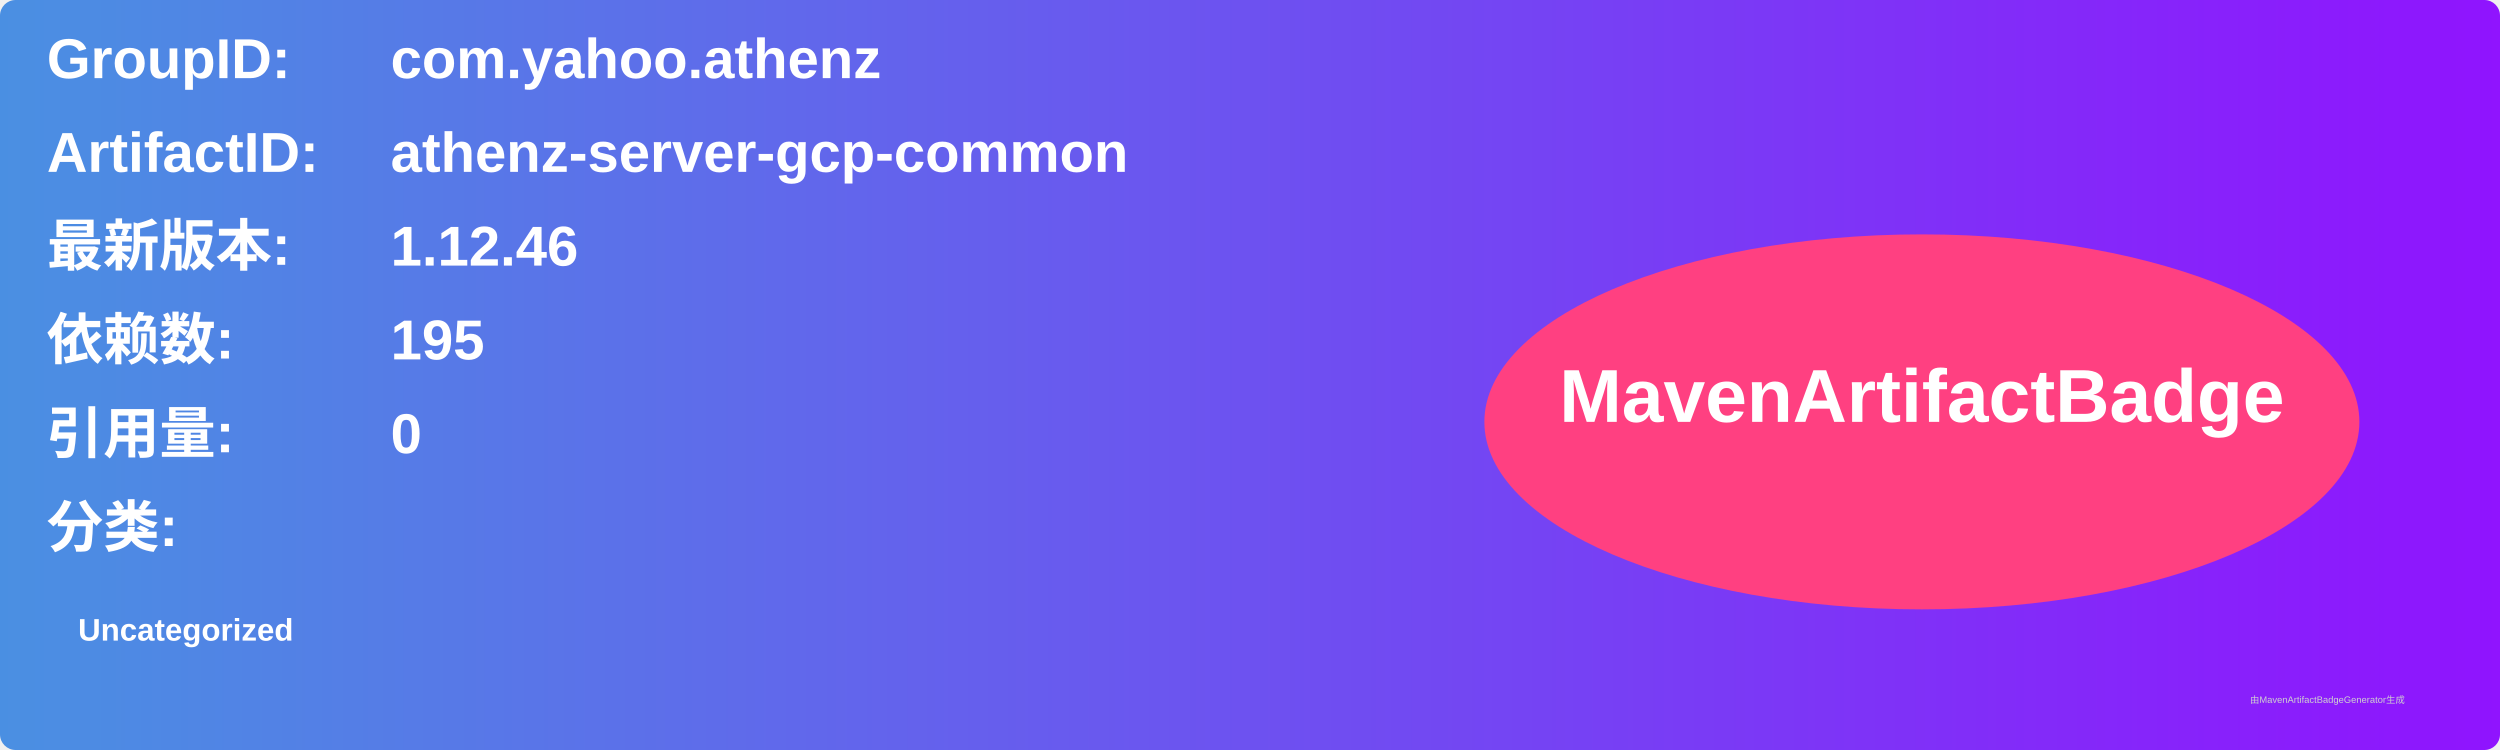
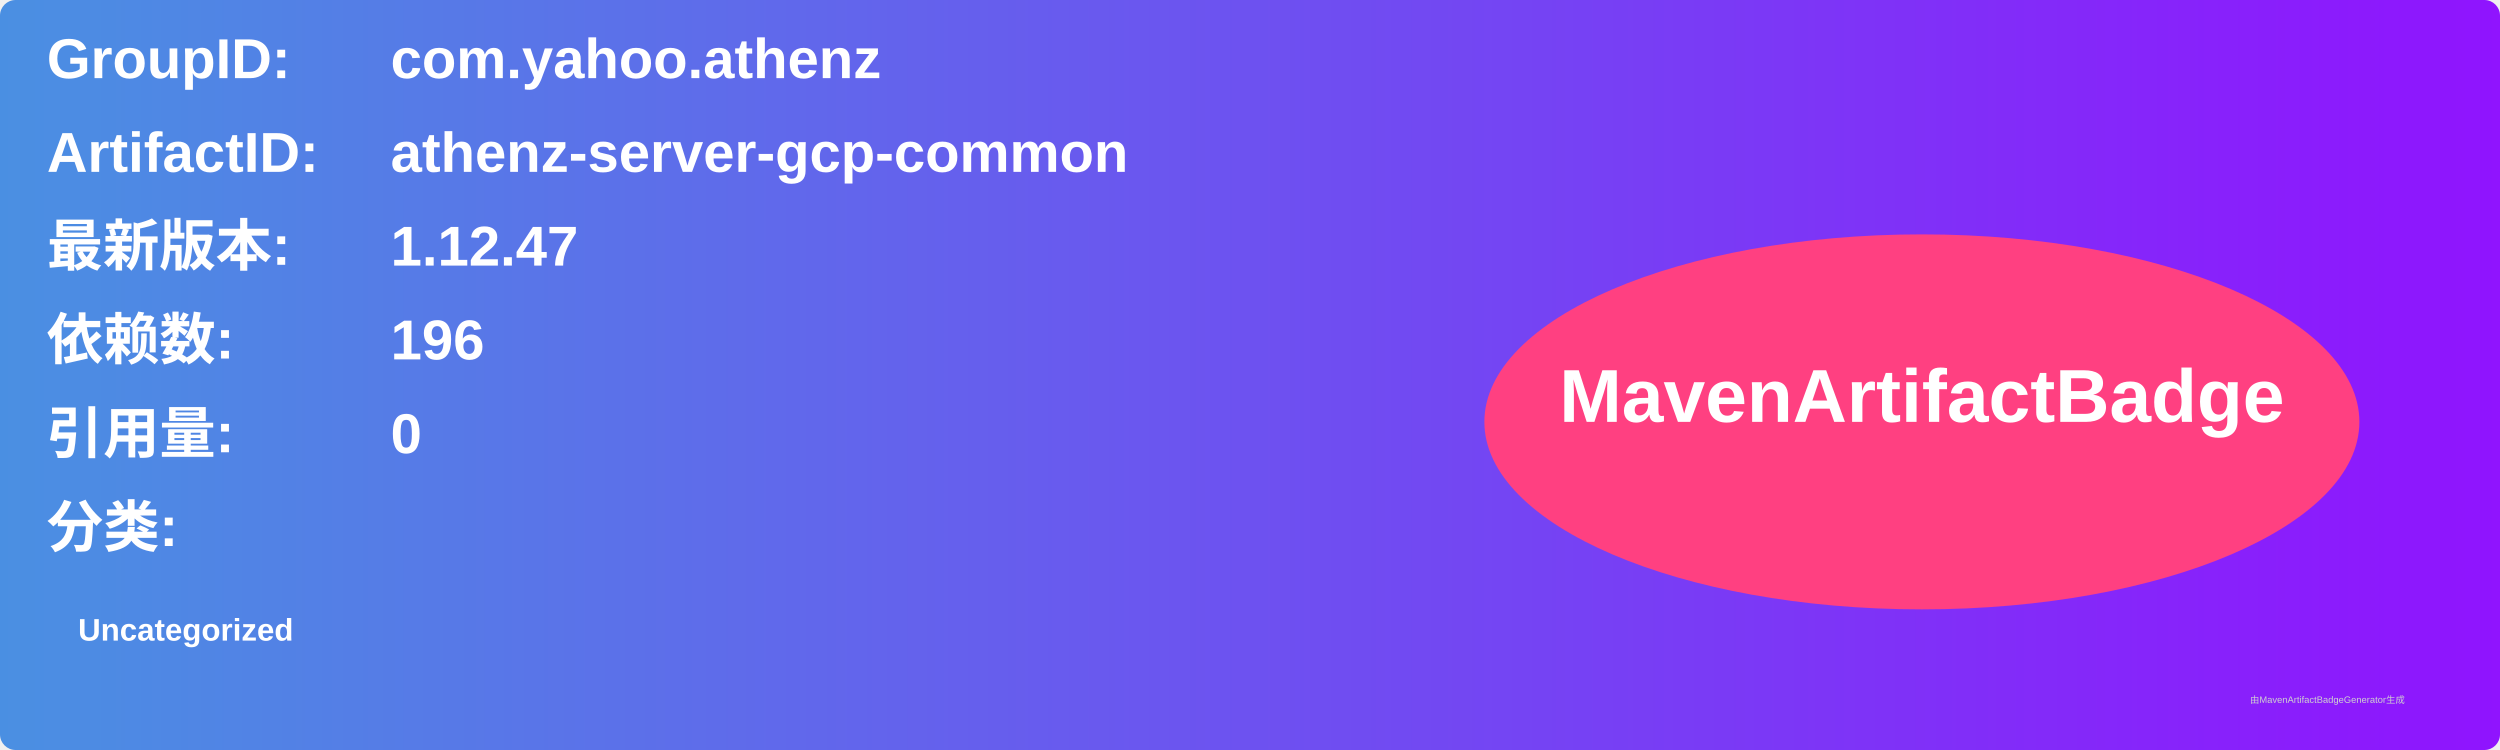
<svg xmlns="http://www.w3.org/2000/svg" width="800" height="240" viewBox="0 0 800 240">
  <linearGradient id="grad" x1="0%" y1="0%" x2="100%" y2="0%">
    <stop offset="0%" stop-color="#4a90e2" />
    <stop offset="100%" stop-color="#9013fe" />
  </linearGradient>
  <rect width="100%" height="100%" rx="5" ry="5" fill="url(#grad)" />
  <g transform="translate(15, 15)">
    <text x="0" y="10" font-family="Arial" font-size="18" fill="white" font-weight="bold" width="260">GroupID:</text>
    <text x="110" y="10" font-family="Arial" font-size="18" fill="white" font-weight="bold" width="460">com.yahoo.athenz</text>
    <text x="0" y="40" font-family="Arial" font-size="18" fill="white" font-weight="bold" width="260">ArtifactID:</text>
    <text x="110" y="40" font-family="Arial" font-size="18" fill="white" font-weight="bold" width="460">athenz-server-gcp-common</text>
    <text x="0" y="70" font-family="Arial" font-size="18" fill="white" font-weight="bold">最新版本:</text>
    <text x="110" y="70" font-family="Arial" font-size="18" fill="white" font-weight="bold">
-       <tspan font-weight="bold">1.12.46</tspan>
+       <tspan font-weight="bold">1.12.47</tspan>
    </text>
    <text x="0" y="100" font-family="Arial" font-size="18" fill="white" font-weight="bold">依赖数: </text>
    <text x="110" y="100" font-family="Arial" font-size="18" fill="white">
-       <tspan font-weight="bold">195</tspan>
+       <tspan font-weight="bold">196</tspan>
    </text>
    <text x="0" y="130" font-family="Arial" font-size="18" fill="white" font-weight="bold">引用量: </text>
    <text x="110" y="130" font-family="Arial" font-size="18" fill="white">
      <tspan font-weight="bold">0</tspan>
    </text>
    <text x="0" y="160" font-family="Arial" font-size="18" fill="white" font-weight="bold">分类:</text>
    <text x="10" y="190" font-family="Arial" font-size="10" fill="white">
      <tspan font-weight="bold">Uncategorized</tspan>
    </text>
    <ellipse cx="600" cy="120" rx="140" ry="60" fill="#ff4081" />
    <text x="600" y="120" text-anchor="middle" font-family="Arial" font-size="24" fill="white" font-weight="bold">MavenArtifactBadge</text>
  </g>
  <text x="720" y="225" font-family="Arial" font-size="3" fill="#d0d0d0">由MavenArtifactBadgeGenerator生成</text>
</svg>
